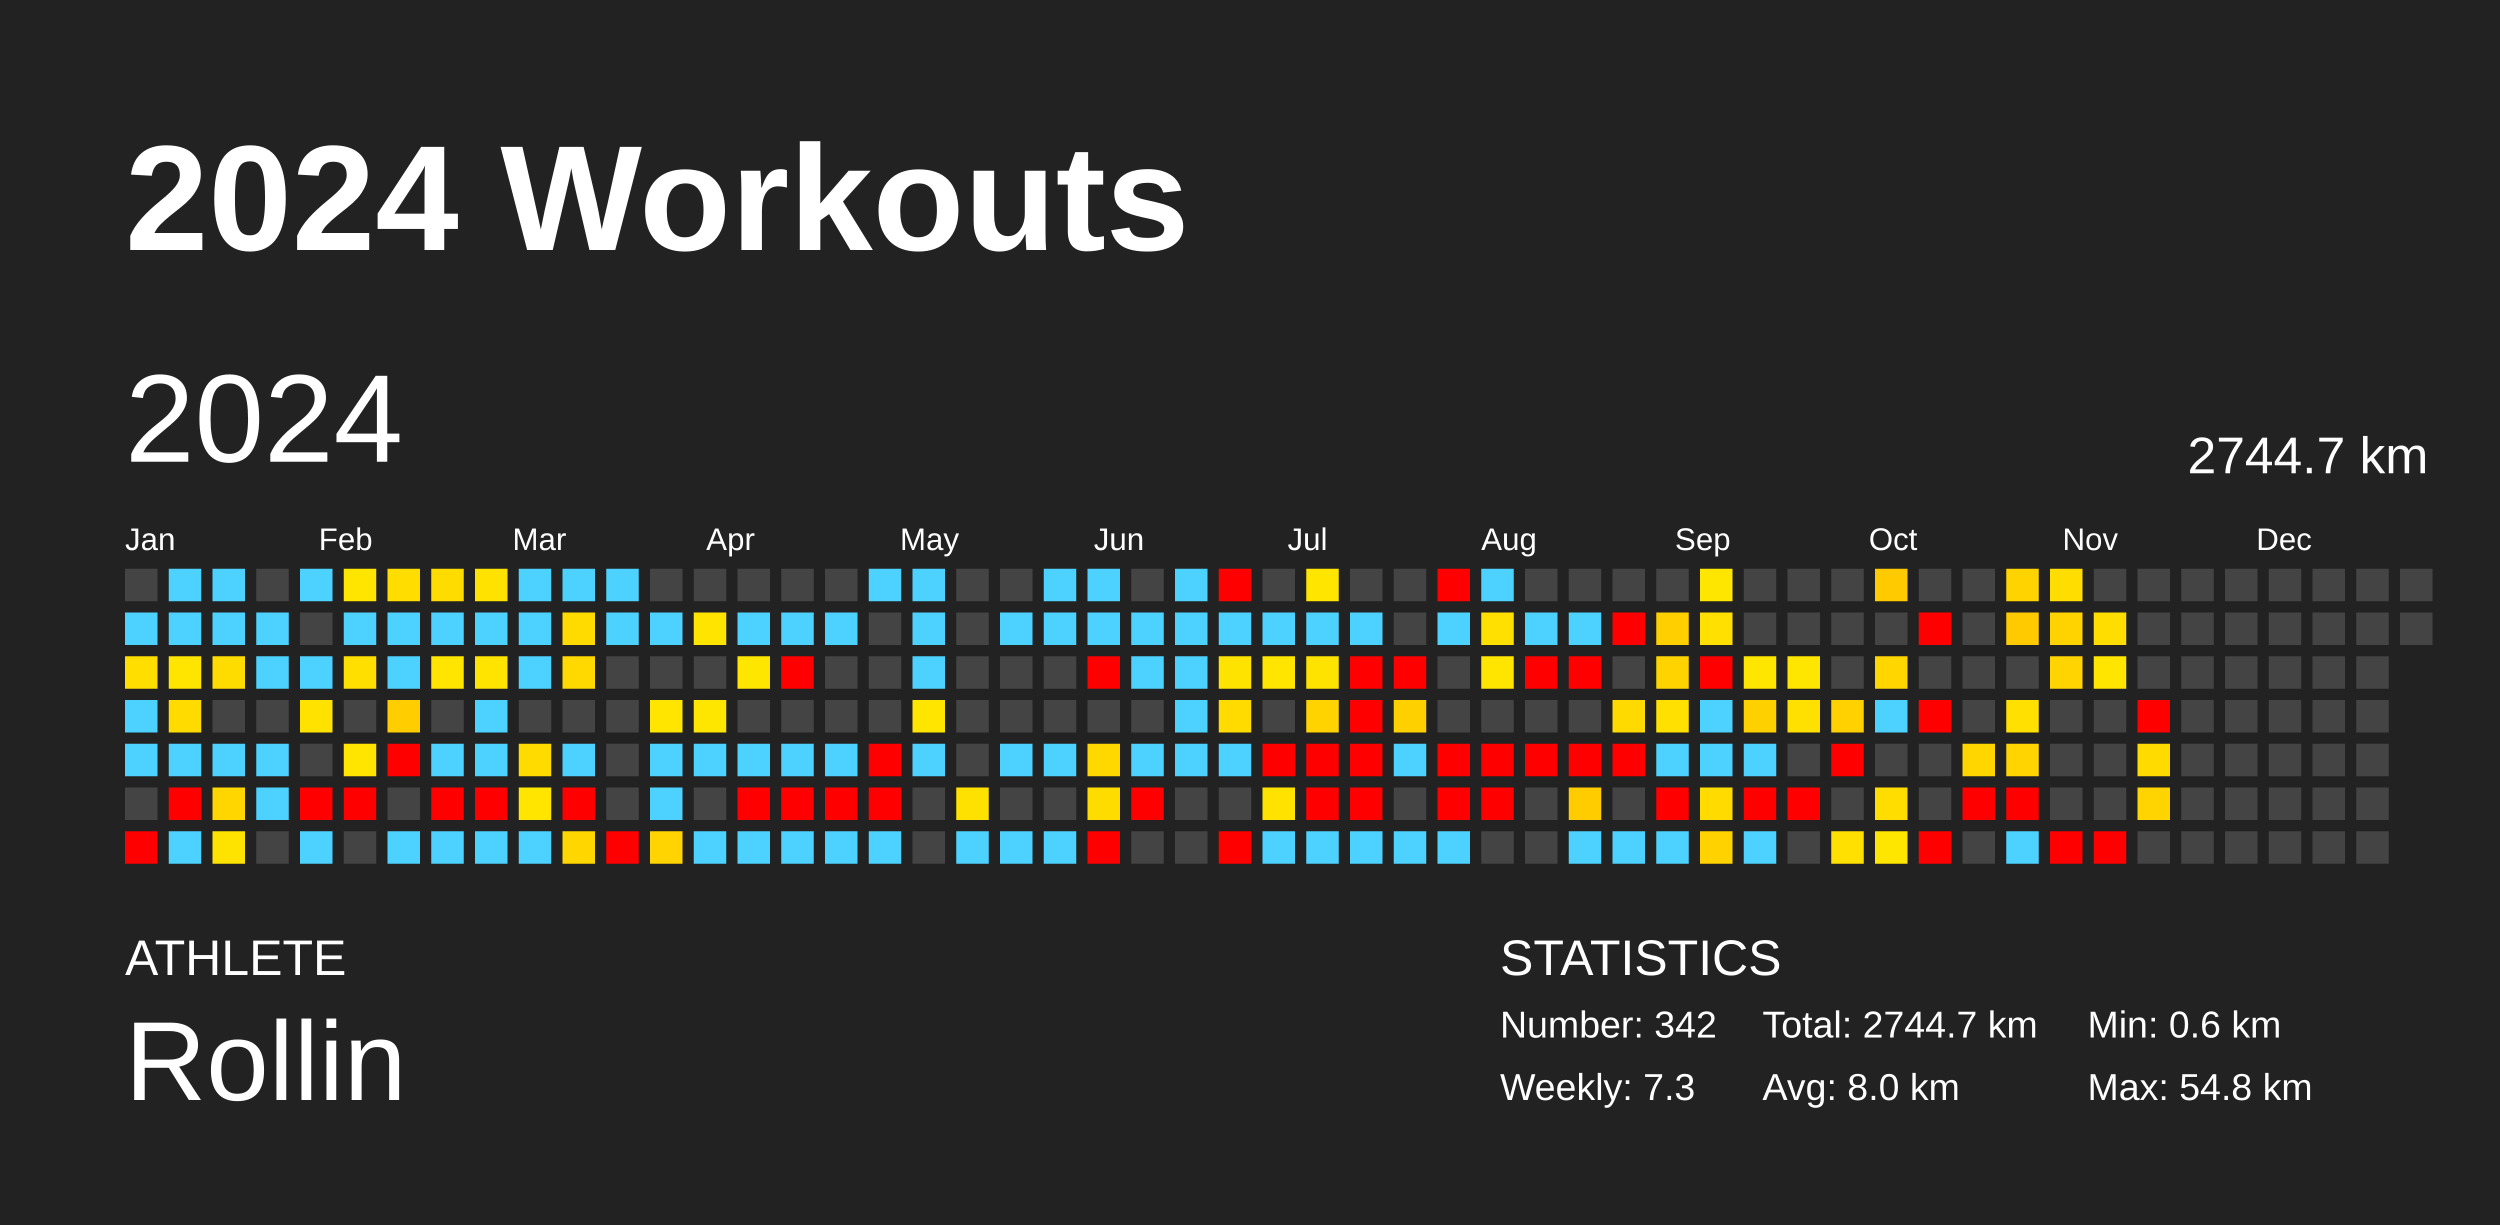
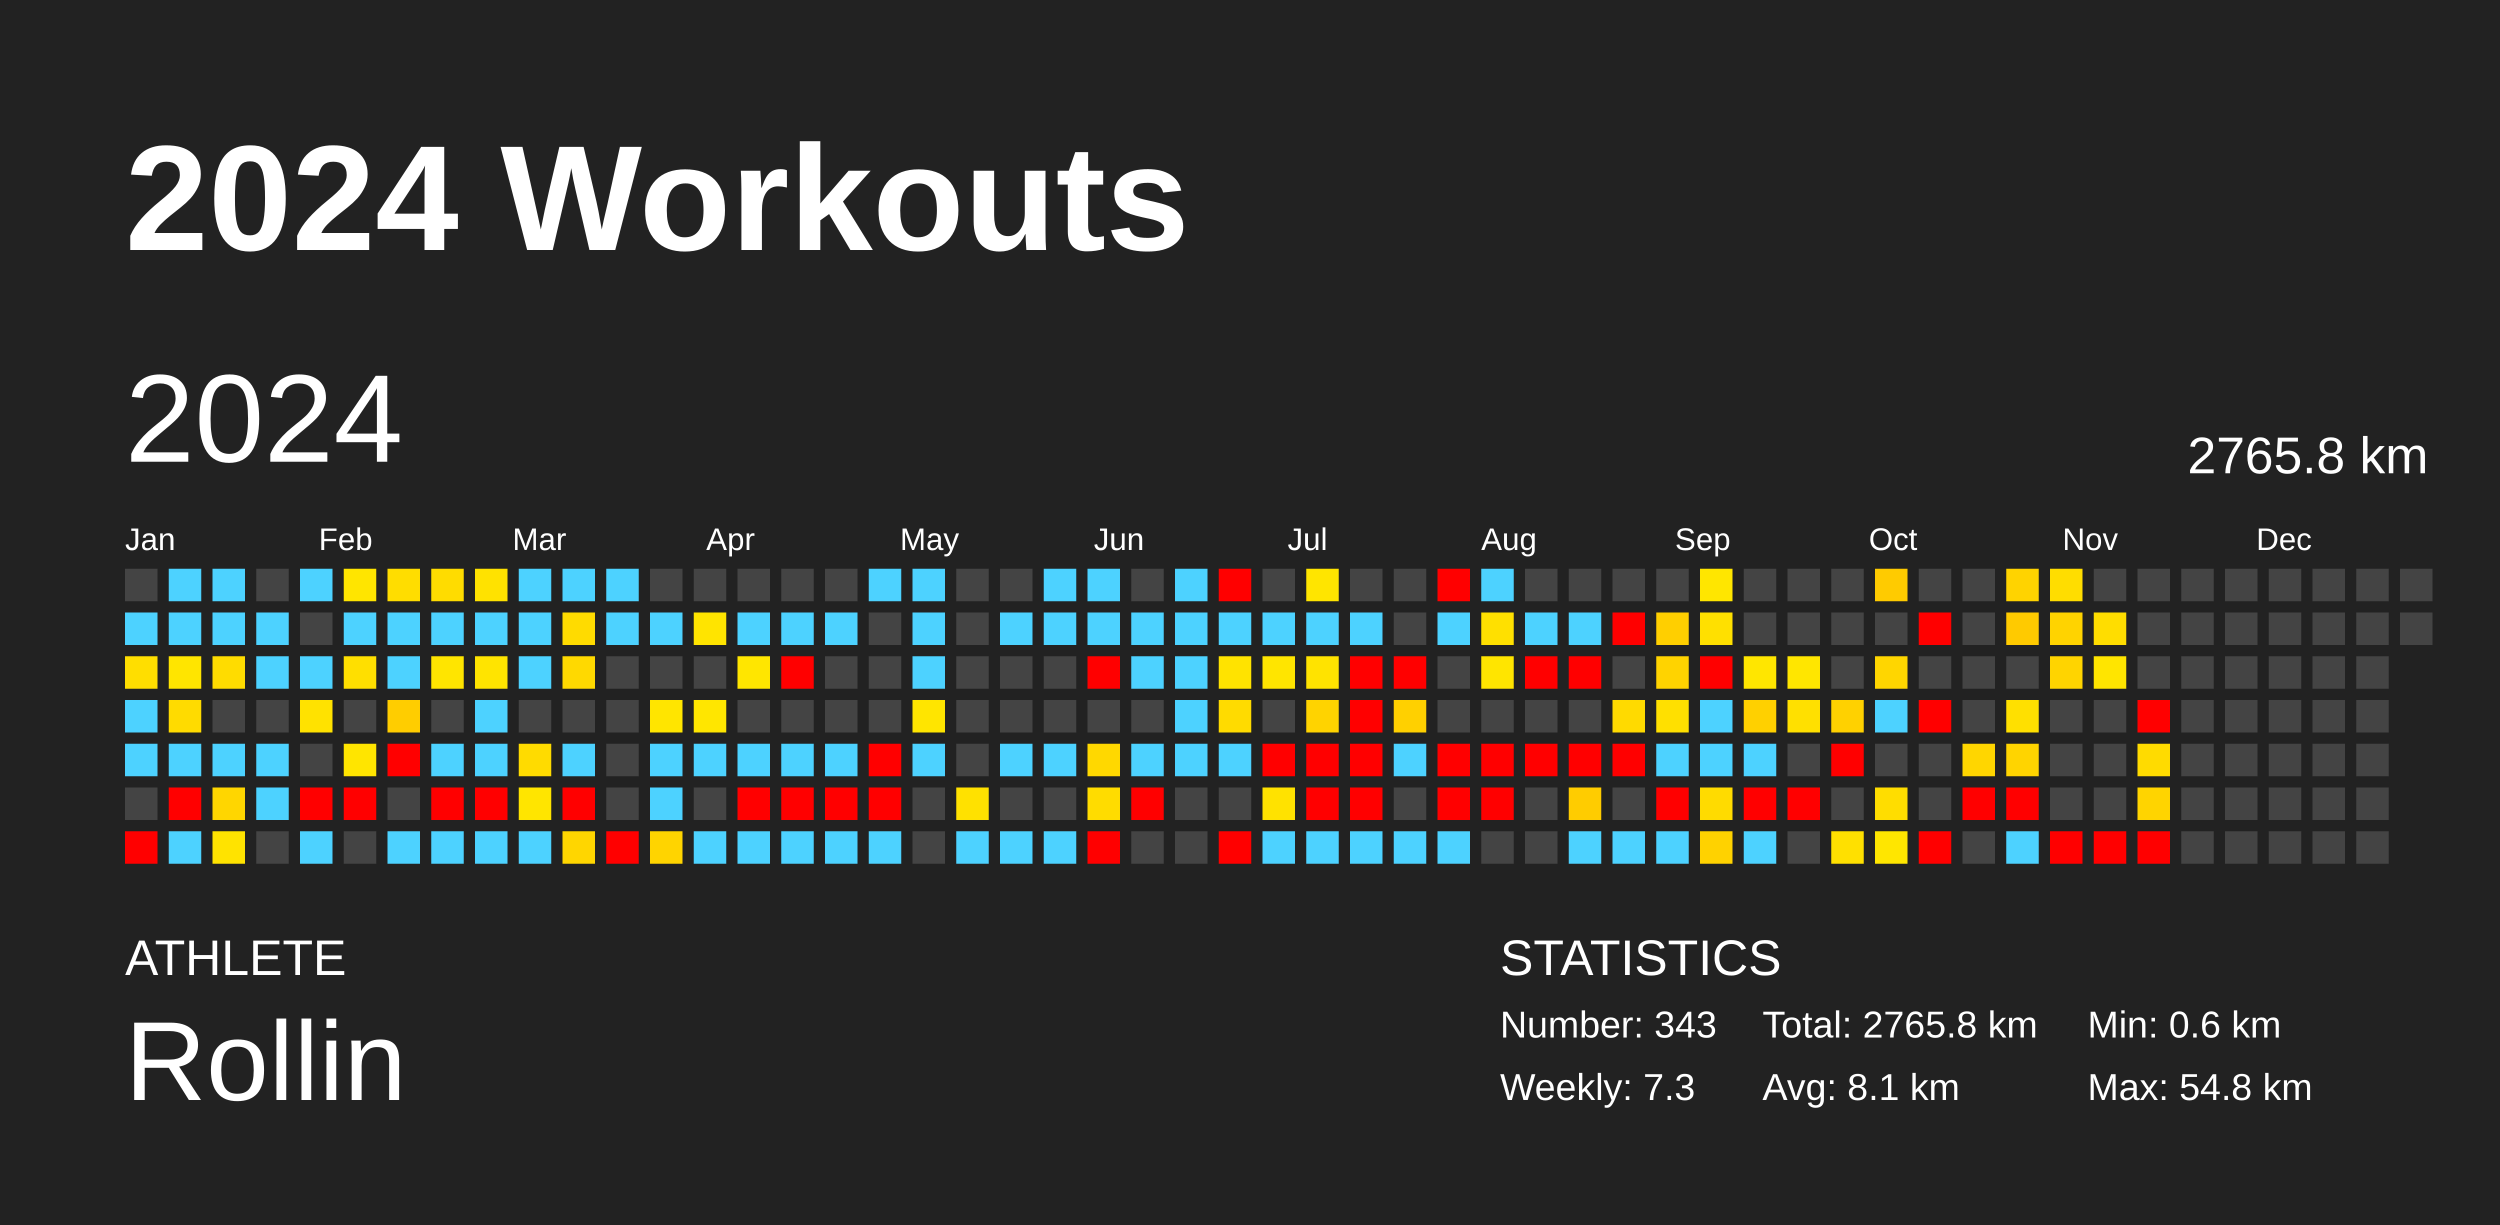
<svg xmlns="http://www.w3.org/2000/svg" baseProfile="full" height="98mm" version="1.1" viewBox="0,0,200,98" width="200mm">
  <defs />
  <rect fill="#222222" height="98" width="200" x="0" y="0" />
  <text fill="#FFFFFF" style="font-size:12px; font-family:Arial; font-weight:bold;" x="10" y="20">2024 Workouts</text>
  <text fill="#FFFFFF" style="font-size:4px; font-family:Arial" x="10" y="78">ATHLETE</text>
  <text fill="#FFFFFF" style="font-size:9px; font-family:Arial" x="10" y="88">Rollin</text>
  <text fill="#FFFFFF" style="font-size:4px; font-family:Arial" x="120" y="78">STATISTICS</text>
-   <text fill="#FFFFFF" style="font-size:3px; font-family:Arial" x="120" y="83">Number: 342</text>
+   <text fill="#FFFFFF" style="font-size:3px; font-family:Arial" x="120" y="83">Number: 343</text>
  <text fill="#FFFFFF" style="font-size:3px; font-family:Arial" x="120" y="88">Weekly: 7.3</text>
-   <text fill="#FFFFFF" style="font-size:3px; font-family:Arial" x="141" y="83">Total: 2744.7 km</text>
-   <text fill="#FFFFFF" style="font-size:3px; font-family:Arial" x="141" y="88">Avg: 8.0 km</text>
+   <text fill="#FFFFFF" style="font-size:3px; font-family:Arial" x="141" y="83">Total: 2765.8 km</text>
+   <text fill="#FFFFFF" style="font-size:3px; font-family:Arial" x="141" y="88">Avg: 8.1 km</text>
  <text fill="#FFFFFF" style="font-size:3px; font-family:Arial" x="167" y="83">Min: 0.6 km</text>
  <text fill="#FFFFFF" style="font-size:3px; font-family:Arial" x="167" y="88">Max: 54.8 km</text>
  <text dominant-baseline="hanging" fill="#FFFFFF" style="font-size:10.0px; font-family:Arial;" x="10" y="30">2024</text>
-   <text dominant-baseline="hanging" fill="#FFFFFF" style="font-size:4.125px; font-family:Arial;" x="175" y="35">2744.7 km</text>
+   <text dominant-baseline="hanging" fill="#FFFFFF" style="font-size:4.125px; font-family:Arial;" x="175" y="35">2765.8 km</text>
  <text fill="#FFFFFF" style="font-size:2.5px; font-family:Arial" x="10.0" y="44">Jan</text>
  <text fill="#FFFFFF" style="font-size:2.5px; font-family:Arial" x="25.5" y="44">Feb</text>
  <text fill="#FFFFFF" style="font-size:2.5px; font-family:Arial" x="41.0" y="44">Mar</text>
  <text fill="#FFFFFF" style="font-size:2.5px; font-family:Arial" x="56.5" y="44">Apr</text>
  <text fill="#FFFFFF" style="font-size:2.5px; font-family:Arial" x="72.0" y="44">May</text>
  <text fill="#FFFFFF" style="font-size:2.5px; font-family:Arial" x="87.5" y="44">Jun</text>
  <text fill="#FFFFFF" style="font-size:2.5px; font-family:Arial" x="103.0" y="44">Jul</text>
  <text fill="#FFFFFF" style="font-size:2.5px; font-family:Arial" x="118.5" y="44">Aug</text>
  <text fill="#FFFFFF" style="font-size:2.5px; font-family:Arial" x="134.0" y="44">Sep</text>
  <text fill="#FFFFFF" style="font-size:2.5px; font-family:Arial" x="149.5" y="44">Oct</text>
  <text fill="#FFFFFF" style="font-size:2.5px; font-family:Arial" x="165.0" y="44">Nov</text>
  <text fill="#FFFFFF" style="font-size:2.5px; font-family:Arial" x="180.5" y="44">Dec</text>
  <rect fill="#444444" height="2.6" width="2.6" x="10.0" y="45.5" />
  <rect fill="#4dd2ff" height="2.6" width="2.6" x="10.0" y="49.0" />
  <rect fill="#ffde00" height="2.6" width="2.6" x="10.0" y="52.5" />
  <rect fill="#4dd2ff" height="2.6" width="2.6" x="10.0" y="56.0" />
  <rect fill="#4dd2ff" height="2.6" width="2.6" x="10.0" y="59.5" />
  <rect fill="#444444" height="2.6" width="2.6" x="10.0" y="63.0" />
  <rect fill="red" height="2.6" width="2.6" x="10.0" y="66.5" />
  <rect fill="#4dd2ff" height="2.6" width="2.6" x="13.5" y="45.5" />
  <rect fill="#4dd2ff" height="2.6" width="2.6" x="13.5" y="49.0" />
  <rect fill="#ffe500" height="2.6" width="2.6" x="13.5" y="52.5" />
  <rect fill="#ffdb00" height="2.6" width="2.6" x="13.5" y="56.0" />
  <rect fill="#4dd2ff" height="2.6" width="2.6" x="13.5" y="59.5" />
  <rect fill="red" height="2.6" width="2.6" x="13.5" y="63.0" />
  <rect fill="#4dd2ff" height="2.6" width="2.6" x="13.5" y="66.5" />
  <rect fill="#4dd2ff" height="2.6" width="2.6" x="17.0" y="45.5" />
  <rect fill="#4dd2ff" height="2.6" width="2.6" x="17.0" y="49.0" />
  <rect fill="#ffdc00" height="2.6" width="2.6" x="17.0" y="52.5" />
  <rect fill="#444444" height="2.6" width="2.6" x="17.0" y="56.0" />
  <rect fill="#4dd2ff" height="2.6" width="2.6" x="17.0" y="59.5" />
  <rect fill="#ffd600" height="2.6" width="2.6" x="17.0" y="63.0" />
  <rect fill="#ffe300" height="2.6" width="2.6" x="17.0" y="66.5" />
  <rect fill="#444444" height="2.6" width="2.6" x="20.5" y="45.5" />
  <rect fill="#4dd2ff" height="2.6" width="2.6" x="20.5" y="49.0" />
  <rect fill="#4dd2ff" height="2.6" width="2.6" x="20.5" y="52.5" />
  <rect fill="#444444" height="2.6" width="2.6" x="20.5" y="56.0" />
  <rect fill="#4dd2ff" height="2.6" width="2.6" x="20.5" y="59.5" />
  <rect fill="#4dd2ff" height="2.6" width="2.6" x="20.5" y="63.0" />
  <rect fill="#444444" height="2.6" width="2.6" x="20.5" y="66.5" />
  <rect fill="#4dd2ff" height="2.6" width="2.6" x="24.0" y="45.5" />
  <rect fill="#444444" height="2.6" width="2.6" x="24.0" y="49.0" />
  <rect fill="#4dd2ff" height="2.6" width="2.6" x="24.0" y="52.5" />
  <rect fill="#ffe200" height="2.6" width="2.6" x="24.0" y="56.0" />
  <rect fill="#444444" height="2.6" width="2.6" x="24.0" y="59.5" />
  <rect fill="red" height="2.6" width="2.6" x="24.0" y="63.0" />
  <rect fill="#4dd2ff" height="2.6" width="2.6" x="24.0" y="66.5" />
  <rect fill="#ffe500" height="2.6" width="2.6" x="27.5" y="45.5" />
  <rect fill="#4dd2ff" height="2.6" width="2.6" x="27.5" y="49.0" />
  <rect fill="#ffdf00" height="2.6" width="2.6" x="27.5" y="52.5" />
  <rect fill="#444444" height="2.6" width="2.6" x="27.5" y="56.0" />
  <rect fill="#ffe500" height="2.6" width="2.6" x="27.5" y="59.5" />
  <rect fill="red" height="2.6" width="2.6" x="27.5" y="63.0" />
  <rect fill="#444444" height="2.6" width="2.6" x="27.5" y="66.5" />
  <rect fill="#ffdd00" height="2.6" width="2.6" x="31.0" y="45.5" />
  <rect fill="#4dd2ff" height="2.6" width="2.6" x="31.0" y="49.0" />
  <rect fill="#4dd2ff" height="2.6" width="2.6" x="31.0" y="52.5" />
  <rect fill="#ffcd00" height="2.6" width="2.6" x="31.0" y="56.0" />
  <rect fill="red" height="2.6" width="2.6" x="31.0" y="59.5" />
  <rect fill="#444444" height="2.6" width="2.6" x="31.0" y="63.0" />
  <rect fill="#4dd2ff" height="2.6" width="2.6" x="31.0" y="66.5" />
  <rect fill="#ffdc00" height="2.6" width="2.6" x="34.5" y="45.5" />
  <rect fill="#4dd2ff" height="2.6" width="2.6" x="34.5" y="49.0" />
  <rect fill="#ffe500" height="2.6" width="2.6" x="34.5" y="52.5" />
  <rect fill="#444444" height="2.6" width="2.6" x="34.5" y="56.0" />
  <rect fill="#4dd2ff" height="2.6" width="2.6" x="34.5" y="59.5" />
  <rect fill="red" height="2.6" width="2.6" x="34.5" y="63.0" />
  <rect fill="#4dd2ff" height="2.6" width="2.6" x="34.5" y="66.5" />
  <rect fill="#ffe200" height="2.6" width="2.6" x="38.0" y="45.5" />
  <rect fill="#4dd2ff" height="2.6" width="2.6" x="38.0" y="49.0" />
  <rect fill="#ffe400" height="2.6" width="2.6" x="38.0" y="52.5" />
  <rect fill="#4dd2ff" height="2.6" width="2.6" x="38.0" y="56.0" />
  <rect fill="#4dd2ff" height="2.6" width="2.6" x="38.0" y="59.5" />
  <rect fill="red" height="2.6" width="2.6" x="38.0" y="63.0" />
  <rect fill="#4dd2ff" height="2.6" width="2.6" x="38.0" y="66.5" />
  <rect fill="#4dd2ff" height="2.6" width="2.6" x="41.5" y="45.5" />
  <rect fill="#4dd2ff" height="2.6" width="2.6" x="41.5" y="49.0" />
  <rect fill="#4dd2ff" height="2.6" width="2.6" x="41.5" y="52.5" />
  <rect fill="#444444" height="2.6" width="2.6" x="41.5" y="56.0" />
  <rect fill="#ffdb00" height="2.6" width="2.6" x="41.5" y="59.5" />
  <rect fill="#ffe500" height="2.6" width="2.6" x="41.5" y="63.0" />
  <rect fill="#4dd2ff" height="2.6" width="2.6" x="41.5" y="66.5" />
  <rect fill="#4dd2ff" height="2.6" width="2.6" x="45.0" y="45.5" />
  <rect fill="#ffdb00" height="2.6" width="2.6" x="45.0" y="49.0" />
  <rect fill="#ffd900" height="2.6" width="2.6" x="45.0" y="52.5" />
  <rect fill="#444444" height="2.6" width="2.6" x="45.0" y="56.0" />
  <rect fill="#4dd2ff" height="2.6" width="2.6" x="45.0" y="59.5" />
  <rect fill="red" height="2.6" width="2.6" x="45.0" y="63.0" />
  <rect fill="#ffd600" height="2.6" width="2.6" x="45.0" y="66.5" />
  <rect fill="#4dd2ff" height="2.6" width="2.6" x="48.5" y="45.5" />
  <rect fill="#4dd2ff" height="2.6" width="2.6" x="48.5" y="49.0" />
  <rect fill="#444444" height="2.6" width="2.6" x="48.5" y="52.5" />
  <rect fill="#444444" height="2.6" width="2.6" x="48.5" y="56.0" />
  <rect fill="#444444" height="2.6" width="2.6" x="48.5" y="59.5" />
  <rect fill="#444444" height="2.6" width="2.6" x="48.5" y="63.0" />
  <rect fill="red" height="2.6" width="2.6" x="48.5" y="66.5" />
  <rect fill="#444444" height="2.6" width="2.6" x="52.0" y="45.5" />
  <rect fill="#4dd2ff" height="2.6" width="2.6" x="52.0" y="49.0" />
  <rect fill="#444444" height="2.6" width="2.6" x="52.0" y="52.5" />
  <rect fill="#ffe500" height="2.6" width="2.6" x="52.0" y="56.0" />
  <rect fill="#4dd2ff" height="2.6" width="2.6" x="52.0" y="59.5" />
  <rect fill="#4dd2ff" height="2.6" width="2.6" x="52.0" y="63.0" />
  <rect fill="#ffd400" height="2.6" width="2.6" x="52.0" y="66.5" />
  <rect fill="#444444" height="2.6" width="2.6" x="55.5" y="45.5" />
  <rect fill="#ffe400" height="2.6" width="2.6" x="55.5" y="49.0" />
  <rect fill="#444444" height="2.6" width="2.6" x="55.5" y="52.5" />
  <rect fill="#ffe600" height="2.6" width="2.6" x="55.5" y="56.0" />
  <rect fill="#4dd2ff" height="2.6" width="2.6" x="55.5" y="59.5" />
  <rect fill="#444444" height="2.6" width="2.6" x="55.5" y="63.0" />
  <rect fill="#4dd2ff" height="2.6" width="2.6" x="55.5" y="66.5" />
  <rect fill="#444444" height="2.6" width="2.6" x="59.0" y="45.5" />
  <rect fill="#4dd2ff" height="2.6" width="2.6" x="59.0" y="49.0" />
  <rect fill="#ffe600" height="2.6" width="2.6" x="59.0" y="52.5" />
  <rect fill="#444444" height="2.6" width="2.6" x="59.0" y="56.0" />
  <rect fill="#4dd2ff" height="2.6" width="2.6" x="59.0" y="59.5" />
  <rect fill="red" height="2.6" width="2.6" x="59.0" y="63.0" />
  <rect fill="#4dd2ff" height="2.6" width="2.6" x="59.0" y="66.5" />
  <rect fill="#444444" height="2.6" width="2.6" x="62.5" y="45.5" />
  <rect fill="#4dd2ff" height="2.6" width="2.6" x="62.5" y="49.0" />
  <rect fill="red" height="2.6" width="2.6" x="62.5" y="52.5" />
  <rect fill="#444444" height="2.6" width="2.6" x="62.5" y="56.0" />
  <rect fill="#4dd2ff" height="2.6" width="2.6" x="62.5" y="59.5" />
  <rect fill="red" height="2.6" width="2.6" x="62.5" y="63.0" />
  <rect fill="#4dd2ff" height="2.6" width="2.6" x="62.5" y="66.5" />
  <rect fill="#444444" height="2.6" width="2.6" x="66.0" y="45.5" />
  <rect fill="#4dd2ff" height="2.6" width="2.6" x="66.0" y="49.0" />
  <rect fill="#444444" height="2.6" width="2.6" x="66.0" y="52.5" />
  <rect fill="#444444" height="2.6" width="2.6" x="66.0" y="56.0" />
  <rect fill="#4dd2ff" height="2.6" width="2.6" x="66.0" y="59.5" />
  <rect fill="red" height="2.6" width="2.6" x="66.0" y="63.0" />
  <rect fill="#4dd2ff" height="2.6" width="2.6" x="66.0" y="66.5" />
  <rect fill="#4dd2ff" height="2.6" width="2.6" x="69.5" y="45.5" />
  <rect fill="#444444" height="2.6" width="2.6" x="69.5" y="49.0" />
  <rect fill="#444444" height="2.6" width="2.6" x="69.5" y="52.5" />
  <rect fill="#444444" height="2.6" width="2.6" x="69.5" y="56.0" />
  <rect fill="red" height="2.6" width="2.6" x="69.5" y="59.5" />
  <rect fill="red" height="2.6" width="2.6" x="69.5" y="63.0" />
  <rect fill="#4dd2ff" height="2.6" width="2.6" x="69.5" y="66.5" />
  <rect fill="#4dd2ff" height="2.6" width="2.6" x="73.0" y="45.5" />
  <rect fill="#4dd2ff" height="2.6" width="2.6" x="73.0" y="49.0" />
  <rect fill="#4dd2ff" height="2.6" width="2.6" x="73.0" y="52.5" />
  <rect fill="#ffe500" height="2.6" width="2.6" x="73.0" y="56.0" />
  <rect fill="#4dd2ff" height="2.6" width="2.6" x="73.0" y="59.5" />
  <rect fill="#444444" height="2.6" width="2.6" x="73.0" y="63.0" />
  <rect fill="#444444" height="2.6" width="2.6" x="73.0" y="66.5" />
  <rect fill="#444444" height="2.6" width="2.6" x="76.5" y="45.5" />
  <rect fill="#444444" height="2.6" width="2.6" x="76.5" y="49.0" />
  <rect fill="#444444" height="2.6" width="2.6" x="76.5" y="52.5" />
  <rect fill="#444444" height="2.6" width="2.6" x="76.5" y="56.0" />
  <rect fill="#444444" height="2.6" width="2.6" x="76.5" y="59.5" />
  <rect fill="#ffe100" height="2.6" width="2.6" x="76.5" y="63.0" />
  <rect fill="#4dd2ff" height="2.6" width="2.6" x="76.5" y="66.5" />
  <rect fill="#444444" height="2.6" width="2.6" x="80.0" y="45.5" />
  <rect fill="#4dd2ff" height="2.6" width="2.6" x="80.0" y="49.0" />
  <rect fill="#444444" height="2.6" width="2.6" x="80.0" y="52.5" />
  <rect fill="#444444" height="2.6" width="2.6" x="80.0" y="56.0" />
  <rect fill="#4dd2ff" height="2.6" width="2.6" x="80.0" y="59.5" />
  <rect fill="#444444" height="2.6" width="2.6" x="80.0" y="63.0" />
  <rect fill="#4dd2ff" height="2.6" width="2.6" x="80.0" y="66.5" />
  <rect fill="#4dd2ff" height="2.6" width="2.6" x="83.5" y="45.5" />
  <rect fill="#4dd2ff" height="2.6" width="2.6" x="83.5" y="49.0" />
  <rect fill="#444444" height="2.6" width="2.6" x="83.5" y="52.5" />
  <rect fill="#444444" height="2.6" width="2.6" x="83.5" y="56.0" />
  <rect fill="#4dd2ff" height="2.6" width="2.6" x="83.5" y="59.5" />
  <rect fill="#444444" height="2.6" width="2.6" x="83.5" y="63.0" />
  <rect fill="#4dd2ff" height="2.6" width="2.6" x="83.5" y="66.5" />
  <rect fill="#4dd2ff" height="2.6" width="2.6" x="87.0" y="45.5" />
  <rect fill="#4dd2ff" height="2.6" width="2.6" x="87.0" y="49.0" />
  <rect fill="red" height="2.6" width="2.6" x="87.0" y="52.5" />
  <rect fill="#444444" height="2.6" width="2.6" x="87.0" y="56.0" />
  <rect fill="#ffd800" height="2.6" width="2.6" x="87.0" y="59.5" />
  <rect fill="#ffdc00" height="2.6" width="2.6" x="87.0" y="63.0" />
  <rect fill="red" height="2.6" width="2.6" x="87.0" y="66.5" />
  <rect fill="#444444" height="2.6" width="2.6" x="90.5" y="45.5" />
  <rect fill="#4dd2ff" height="2.6" width="2.6" x="90.5" y="49.0" />
  <rect fill="#4dd2ff" height="2.6" width="2.6" x="90.5" y="52.5" />
  <rect fill="#444444" height="2.6" width="2.6" x="90.5" y="56.0" />
  <rect fill="#4dd2ff" height="2.6" width="2.6" x="90.5" y="59.5" />
  <rect fill="red" height="2.6" width="2.6" x="90.5" y="63.0" />
  <rect fill="#444444" height="2.6" width="2.6" x="90.5" y="66.5" />
  <rect fill="#4dd2ff" height="2.6" width="2.6" x="94.0" y="45.5" />
  <rect fill="#4dd2ff" height="2.6" width="2.6" x="94.0" y="49.0" />
  <rect fill="#4dd2ff" height="2.6" width="2.6" x="94.0" y="52.5" />
  <rect fill="#4dd2ff" height="2.6" width="2.6" x="94.0" y="56.0" />
  <rect fill="#4dd2ff" height="2.6" width="2.6" x="94.0" y="59.5" />
  <rect fill="#444444" height="2.6" width="2.6" x="94.0" y="63.0" />
  <rect fill="#444444" height="2.6" width="2.6" x="94.0" y="66.5" />
  <rect fill="red" height="2.6" width="2.6" x="97.5" y="45.5" />
  <rect fill="#4dd2ff" height="2.6" width="2.6" x="97.5" y="49.0" />
  <rect fill="#ffe300" height="2.6" width="2.6" x="97.5" y="52.5" />
  <rect fill="#ffdb00" height="2.6" width="2.6" x="97.5" y="56.0" />
  <rect fill="#4dd2ff" height="2.6" width="2.6" x="97.5" y="59.5" />
  <rect fill="#444444" height="2.6" width="2.6" x="97.5" y="63.0" />
  <rect fill="red" height="2.6" width="2.6" x="97.5" y="66.5" />
  <rect fill="#444444" height="2.6" width="2.6" x="101.0" y="45.5" />
  <rect fill="#4dd2ff" height="2.6" width="2.6" x="101.0" y="49.0" />
  <rect fill="#ffe500" height="2.6" width="2.6" x="101.0" y="52.5" />
  <rect fill="#444444" height="2.6" width="2.6" x="101.0" y="56.0" />
  <rect fill="red" height="2.6" width="2.6" x="101.0" y="59.5" />
  <rect fill="#ffe200" height="2.6" width="2.6" x="101.0" y="63.0" />
  <rect fill="#4dd2ff" height="2.6" width="2.6" x="101.0" y="66.5" />
  <rect fill="#ffe500" height="2.6" width="2.6" x="104.5" y="45.5" />
  <rect fill="#4dd2ff" height="2.6" width="2.6" x="104.5" y="49.0" />
  <rect fill="#ffe300" height="2.6" width="2.6" x="104.5" y="52.5" />
  <rect fill="#ffd300" height="2.6" width="2.6" x="104.5" y="56.0" />
  <rect fill="red" height="2.6" width="2.6" x="104.5" y="59.5" />
  <rect fill="red" height="2.6" width="2.6" x="104.5" y="63.0" />
  <rect fill="#4dd2ff" height="2.6" width="2.6" x="104.5" y="66.5" />
  <rect fill="#444444" height="2.6" width="2.6" x="108.0" y="45.5" />
  <rect fill="#4dd2ff" height="2.6" width="2.6" x="108.0" y="49.0" />
  <rect fill="red" height="2.6" width="2.6" x="108.0" y="52.5" />
  <rect fill="red" height="2.6" width="2.6" x="108.0" y="56.0" />
  <rect fill="red" height="2.6" width="2.6" x="108.0" y="59.5" />
  <rect fill="red" height="2.6" width="2.6" x="108.0" y="63.0" />
  <rect fill="#4dd2ff" height="2.6" width="2.6" x="108.0" y="66.5" />
  <rect fill="#444444" height="2.6" width="2.6" x="111.5" y="45.5" />
  <rect fill="#444444" height="2.6" width="2.6" x="111.5" y="49.0" />
  <rect fill="red" height="2.6" width="2.6" x="111.5" y="52.5" />
  <rect fill="#ffd000" height="2.6" width="2.6" x="111.5" y="56.0" />
  <rect fill="#4dd2ff" height="2.6" width="2.6" x="111.5" y="59.5" />
  <rect fill="#444444" height="2.6" width="2.6" x="111.5" y="63.0" />
  <rect fill="#4dd2ff" height="2.6" width="2.6" x="111.5" y="66.5" />
  <rect fill="red" height="2.6" width="2.6" x="115.0" y="45.5" />
  <rect fill="#4dd2ff" height="2.6" width="2.6" x="115.0" y="49.0" />
  <rect fill="#444444" height="2.6" width="2.6" x="115.0" y="52.5" />
  <rect fill="#444444" height="2.6" width="2.6" x="115.0" y="56.0" />
  <rect fill="red" height="2.6" width="2.6" x="115.0" y="59.5" />
  <rect fill="red" height="2.6" width="2.6" x="115.0" y="63.0" />
  <rect fill="#4dd2ff" height="2.6" width="2.6" x="115.0" y="66.5" />
  <rect fill="#4dd2ff" height="2.6" width="2.6" x="118.5" y="45.5" />
  <rect fill="#ffe000" height="2.6" width="2.6" x="118.5" y="49.0" />
  <rect fill="#ffe500" height="2.6" width="2.6" x="118.5" y="52.5" />
  <rect fill="#444444" height="2.6" width="2.6" x="118.5" y="56.0" />
  <rect fill="red" height="2.6" width="2.6" x="118.5" y="59.5" />
  <rect fill="red" height="2.6" width="2.6" x="118.5" y="63.0" />
  <rect fill="#444444" height="2.6" width="2.6" x="118.5" y="66.5" />
  <rect fill="#444444" height="2.6" width="2.6" x="122.0" y="45.5" />
  <rect fill="#4dd2ff" height="2.6" width="2.6" x="122.0" y="49.0" />
  <rect fill="red" height="2.6" width="2.6" x="122.0" y="52.5" />
  <rect fill="#444444" height="2.6" width="2.6" x="122.0" y="56.0" />
  <rect fill="red" height="2.6" width="2.6" x="122.0" y="59.5" />
  <rect fill="#444444" height="2.6" width="2.6" x="122.0" y="63.0" />
  <rect fill="#444444" height="2.6" width="2.6" x="122.0" y="66.5" />
  <rect fill="#444444" height="2.6" width="2.6" x="125.5" y="45.5" />
  <rect fill="#4dd2ff" height="2.6" width="2.6" x="125.5" y="49.0" />
  <rect fill="red" height="2.6" width="2.6" x="125.5" y="52.5" />
  <rect fill="#444444" height="2.6" width="2.6" x="125.5" y="56.0" />
  <rect fill="red" height="2.6" width="2.6" x="125.5" y="59.5" />
  <rect fill="#ffcc00" height="2.6" width="2.6" x="125.5" y="63.0" />
  <rect fill="#4dd2ff" height="2.6" width="2.6" x="125.5" y="66.5" />
  <rect fill="#444444" height="2.6" width="2.6" x="129.0" y="45.5" />
  <rect fill="red" height="2.6" width="2.6" x="129.0" y="49.0" />
  <rect fill="#444444" height="2.6" width="2.6" x="129.0" y="52.5" />
  <rect fill="#ffda00" height="2.6" width="2.6" x="129.0" y="56.0" />
  <rect fill="red" height="2.6" width="2.6" x="129.0" y="59.5" />
  <rect fill="#444444" height="2.6" width="2.6" x="129.0" y="63.0" />
  <rect fill="#4dd2ff" height="2.6" width="2.6" x="129.0" y="66.5" />
  <rect fill="#444444" height="2.6" width="2.6" x="132.5" y="45.5" />
  <rect fill="#ffcf00" height="2.6" width="2.6" x="132.5" y="49.0" />
  <rect fill="#ffd300" height="2.6" width="2.6" x="132.5" y="52.5" />
  <rect fill="#ffe000" height="2.6" width="2.6" x="132.5" y="56.0" />
  <rect fill="#4dd2ff" height="2.6" width="2.6" x="132.5" y="59.5" />
  <rect fill="red" height="2.6" width="2.6" x="132.5" y="63.0" />
  <rect fill="#4dd2ff" height="2.6" width="2.6" x="132.5" y="66.5" />
  <rect fill="#ffe600" height="2.6" width="2.6" x="136.0" y="45.5" />
  <rect fill="#ffe000" height="2.6" width="2.6" x="136.0" y="49.0" />
  <rect fill="red" height="2.6" width="2.6" x="136.0" y="52.5" />
  <rect fill="#4dd2ff" height="2.6" width="2.6" x="136.0" y="56.0" />
  <rect fill="#4dd2ff" height="2.6" width="2.6" x="136.0" y="59.5" />
  <rect fill="#ffdb00" height="2.6" width="2.6" x="136.0" y="63.0" />
  <rect fill="#ffd200" height="2.6" width="2.6" x="136.0" y="66.5" />
  <rect fill="#444444" height="2.6" width="2.6" x="139.5" y="45.5" />
  <rect fill="#444444" height="2.6" width="2.6" x="139.5" y="49.0" />
  <rect fill="#ffe600" height="2.6" width="2.6" x="139.5" y="52.5" />
  <rect fill="#ffd000" height="2.6" width="2.6" x="139.5" y="56.0" />
  <rect fill="#4dd2ff" height="2.6" width="2.6" x="139.5" y="59.5" />
  <rect fill="red" height="2.6" width="2.6" x="139.5" y="63.0" />
  <rect fill="#4dd2ff" height="2.6" width="2.6" x="139.5" y="66.5" />
  <rect fill="#444444" height="2.6" width="2.6" x="143.0" y="45.5" />
  <rect fill="#444444" height="2.6" width="2.6" x="143.0" y="49.0" />
  <rect fill="#ffe600" height="2.6" width="2.6" x="143.0" y="52.5" />
  <rect fill="#ffe000" height="2.6" width="2.6" x="143.0" y="56.0" />
  <rect fill="#444444" height="2.6" width="2.6" x="143.0" y="59.5" />
  <rect fill="red" height="2.6" width="2.6" x="143.0" y="63.0" />
  <rect fill="#444444" height="2.6" width="2.6" x="143.0" y="66.5" />
  <rect fill="#444444" height="2.6" width="2.6" x="146.5" y="45.5" />
  <rect fill="#444444" height="2.6" width="2.6" x="146.5" y="49.0" />
  <rect fill="#444444" height="2.6" width="2.6" x="146.5" y="52.5" />
  <rect fill="#ffd100" height="2.6" width="2.6" x="146.5" y="56.0" />
  <rect fill="red" height="2.6" width="2.6" x="146.5" y="59.5" />
  <rect fill="#444444" height="2.6" width="2.6" x="146.5" y="63.0" />
  <rect fill="#ffe000" height="2.6" width="2.6" x="146.5" y="66.5" />
  <rect fill="#ffcb00" height="2.6" width="2.6" x="150.0" y="45.5" />
  <rect fill="#444444" height="2.6" width="2.6" x="150.0" y="49.0" />
  <rect fill="#ffd600" height="2.6" width="2.6" x="150.0" y="52.5" />
  <rect fill="#4dd2ff" height="2.6" width="2.6" x="150.0" y="56.0" />
  <rect fill="#444444" height="2.6" width="2.6" x="150.0" y="59.5" />
  <rect fill="#ffdd00" height="2.6" width="2.6" x="150.0" y="63.0" />
  <rect fill="#ffe600" height="2.6" width="2.6" x="150.0" y="66.5" />
  <rect fill="#444444" height="2.6" width="2.6" x="153.5" y="45.5" />
  <rect fill="red" height="2.6" width="2.6" x="153.5" y="49.0" />
  <rect fill="#444444" height="2.6" width="2.6" x="153.5" y="52.5" />
  <rect fill="red" height="2.6" width="2.6" x="153.5" y="56.0" />
  <rect fill="#444444" height="2.6" width="2.6" x="153.5" y="59.5" />
  <rect fill="#444444" height="2.6" width="2.6" x="153.5" y="63.0" />
  <rect fill="red" height="2.6" width="2.6" x="153.5" y="66.5" />
  <rect fill="#444444" height="2.6" width="2.6" x="157.0" y="45.5" />
  <rect fill="#444444" height="2.6" width="2.6" x="157.0" y="49.0" />
  <rect fill="#444444" height="2.6" width="2.6" x="157.0" y="52.5" />
  <rect fill="#444444" height="2.6" width="2.6" x="157.0" y="56.0" />
  <rect fill="#ffd600" height="2.6" width="2.6" x="157.0" y="59.5" />
  <rect fill="red" height="2.6" width="2.6" x="157.0" y="63.0" />
  <rect fill="#444444" height="2.6" width="2.6" x="157.0" y="66.5" />
  <rect fill="#ffd300" height="2.6" width="2.6" x="160.5" y="45.5" />
  <rect fill="#ffca00" height="2.6" width="2.6" x="160.5" y="49.0" />
  <rect fill="#444444" height="2.6" width="2.6" x="160.5" y="52.5" />
  <rect fill="#ffe000" height="2.6" width="2.6" x="160.5" y="56.0" />
  <rect fill="#ffd400" height="2.6" width="2.6" x="160.5" y="59.5" />
  <rect fill="red" height="2.6" width="2.6" x="160.5" y="63.0" />
  <rect fill="#4dd2ff" height="2.6" width="2.6" x="160.5" y="66.5" />
  <rect fill="#ffdd00" height="2.6" width="2.6" x="164.0" y="45.5" />
  <rect fill="#ffd300" height="2.6" width="2.6" x="164.0" y="49.0" />
  <rect fill="#ffd400" height="2.6" width="2.6" x="164.0" y="52.5" />
  <rect fill="#444444" height="2.6" width="2.6" x="164.0" y="56.0" />
  <rect fill="#444444" height="2.6" width="2.6" x="164.0" y="59.5" />
  <rect fill="#444444" height="2.6" width="2.6" x="164.0" y="63.0" />
  <rect fill="red" height="2.6" width="2.6" x="164.0" y="66.5" />
  <rect fill="#444444" height="2.6" width="2.6" x="167.5" y="45.5" />
  <rect fill="#ffdd00" height="2.6" width="2.6" x="167.5" y="49.0" />
  <rect fill="#ffe500" height="2.6" width="2.6" x="167.5" y="52.5" />
  <rect fill="#444444" height="2.6" width="2.6" x="167.5" y="56.0" />
  <rect fill="#444444" height="2.6" width="2.6" x="167.5" y="59.5" />
  <rect fill="#444444" height="2.6" width="2.6" x="167.5" y="63.0" />
  <rect fill="red" height="2.6" width="2.6" x="167.5" y="66.5" />
  <rect fill="#444444" height="2.6" width="2.6" x="171.0" y="45.5" />
  <rect fill="#444444" height="2.6" width="2.6" x="171.0" y="49.0" />
  <rect fill="#444444" height="2.6" width="2.6" x="171.0" y="52.5" />
  <rect fill="red" height="2.6" width="2.6" x="171.0" y="56.0" />
  <rect fill="#ffdb00" height="2.6" width="2.6" x="171.0" y="59.5" />
  <rect fill="#ffd400" height="2.6" width="2.6" x="171.0" y="63.0" />
-   <rect fill="#444444" height="2.6" width="2.6" x="171.0" y="66.5" />
+   <rect fill="red" height="2.6" width="2.6" x="171.0" y="66.5" />
  <rect fill="#444444" height="2.6" width="2.6" x="174.5" y="45.5" />
  <rect fill="#444444" height="2.6" width="2.6" x="174.5" y="49.0" />
  <rect fill="#444444" height="2.6" width="2.6" x="174.5" y="52.5" />
  <rect fill="#444444" height="2.6" width="2.6" x="174.5" y="56.0" />
  <rect fill="#444444" height="2.6" width="2.6" x="174.5" y="59.5" />
  <rect fill="#444444" height="2.6" width="2.6" x="174.5" y="63.0" />
  <rect fill="#444444" height="2.6" width="2.6" x="174.5" y="66.5" />
  <rect fill="#444444" height="2.6" width="2.6" x="178.0" y="45.5" />
  <rect fill="#444444" height="2.6" width="2.6" x="178.0" y="49.0" />
  <rect fill="#444444" height="2.6" width="2.6" x="178.0" y="52.5" />
  <rect fill="#444444" height="2.6" width="2.6" x="178.0" y="56.0" />
  <rect fill="#444444" height="2.6" width="2.6" x="178.0" y="59.5" />
  <rect fill="#444444" height="2.6" width="2.6" x="178.0" y="63.0" />
  <rect fill="#444444" height="2.6" width="2.6" x="178.0" y="66.5" />
  <rect fill="#444444" height="2.6" width="2.6" x="181.5" y="45.5" />
  <rect fill="#444444" height="2.6" width="2.6" x="181.5" y="49.0" />
  <rect fill="#444444" height="2.6" width="2.6" x="181.5" y="52.5" />
  <rect fill="#444444" height="2.6" width="2.6" x="181.5" y="56.0" />
  <rect fill="#444444" height="2.6" width="2.6" x="181.5" y="59.5" />
  <rect fill="#444444" height="2.6" width="2.6" x="181.5" y="63.0" />
  <rect fill="#444444" height="2.6" width="2.6" x="181.5" y="66.5" />
  <rect fill="#444444" height="2.6" width="2.6" x="185.0" y="45.5" />
  <rect fill="#444444" height="2.6" width="2.6" x="185.0" y="49.0" />
  <rect fill="#444444" height="2.6" width="2.6" x="185.0" y="52.5" />
  <rect fill="#444444" height="2.6" width="2.6" x="185.0" y="56.0" />
  <rect fill="#444444" height="2.6" width="2.6" x="185.0" y="59.5" />
  <rect fill="#444444" height="2.6" width="2.6" x="185.0" y="63.0" />
  <rect fill="#444444" height="2.6" width="2.6" x="185.0" y="66.5" />
  <rect fill="#444444" height="2.6" width="2.6" x="188.5" y="45.5" />
  <rect fill="#444444" height="2.6" width="2.6" x="188.5" y="49.0" />
  <rect fill="#444444" height="2.6" width="2.6" x="188.5" y="52.5" />
  <rect fill="#444444" height="2.6" width="2.6" x="188.5" y="56.0" />
  <rect fill="#444444" height="2.6" width="2.6" x="188.5" y="59.5" />
  <rect fill="#444444" height="2.6" width="2.6" x="188.5" y="63.0" />
  <rect fill="#444444" height="2.6" width="2.6" x="188.5" y="66.5" />
  <rect fill="#444444" height="2.6" width="2.6" x="192.0" y="45.5" />
  <rect fill="#444444" height="2.6" width="2.6" x="192.0" y="49.0" />
</svg>
